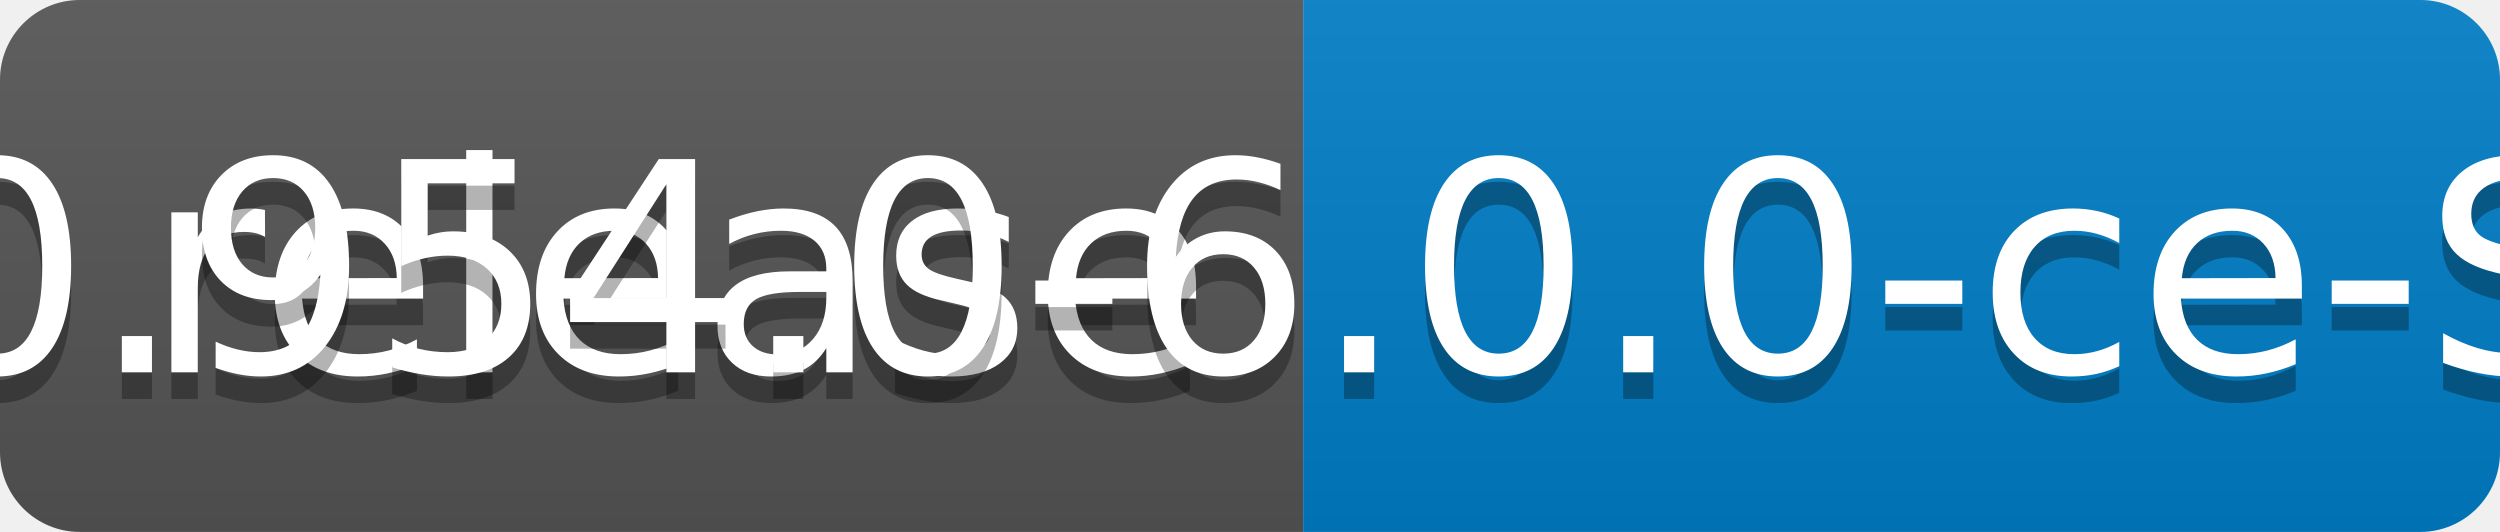
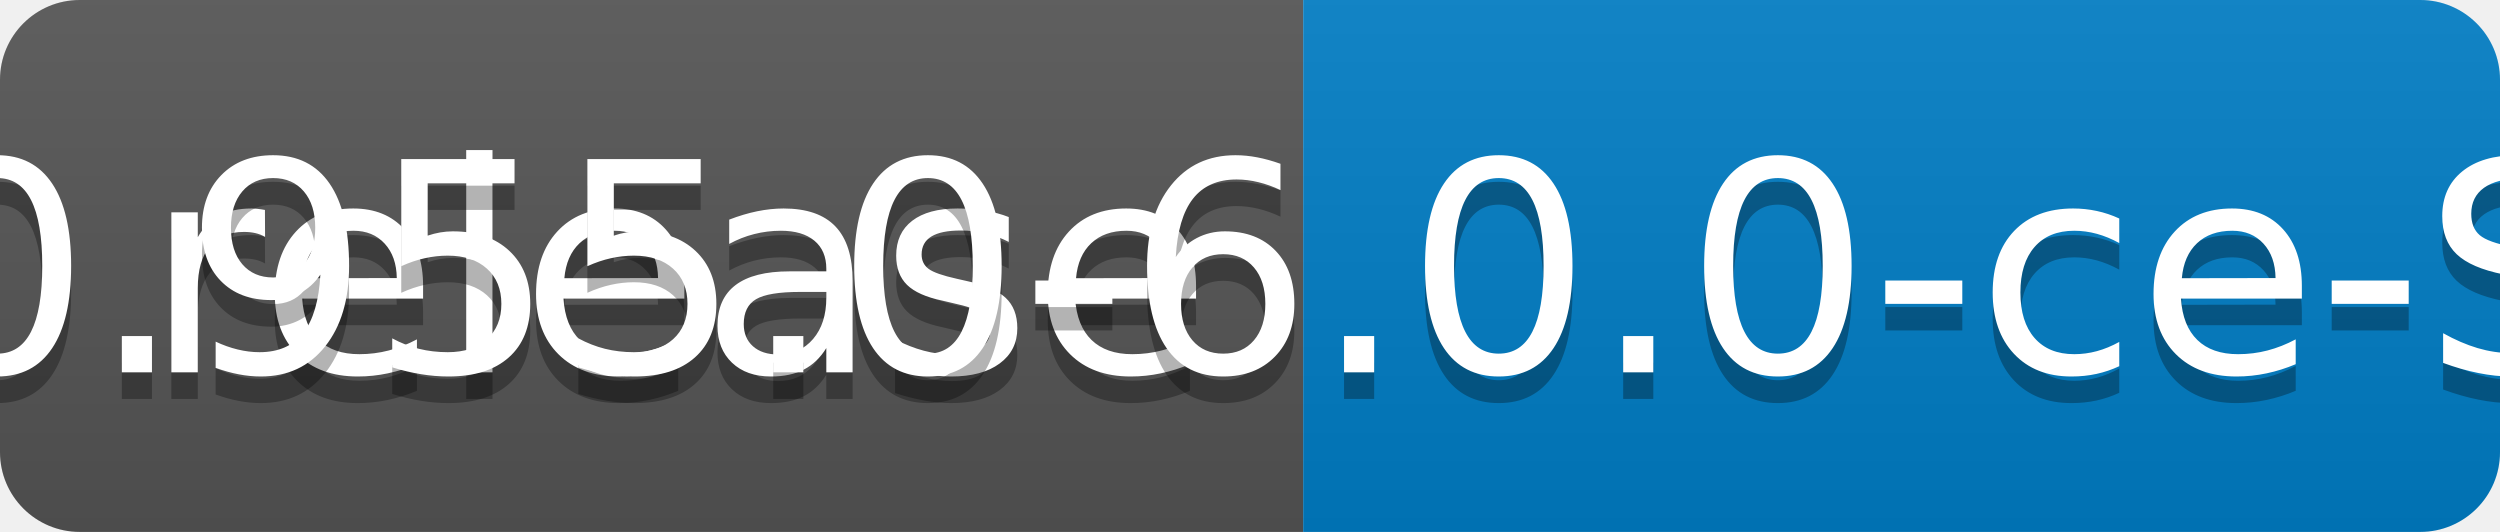
<svg xmlns="http://www.w3.org/2000/svg" width="94" height="20">
  <linearGradient id="b" x2="0" y2="100%">
    <stop offset="0" stop-color="#bbb" stop-opacity=".1" />
    <stop offset="1" stop-opacity=".1" />
  </linearGradient>
  <clipPath id="a">
    <rect width="94" height="20" rx="3" fill="#fff" />
  </clipPath>
  <g clip-path="url(#a)">
    <path fill="#555" d="M0 0h49v20H0z" />
    <path fill="#007ec6" d="M49 0h45v20H49z" />
    <path fill="url(#b)" d="M0 0h94v20H0z" />
  </g>
  <g fill="#fff" text-anchor="middle" font-family="DejaVu Sans,Verdana,Geneva,sans-serif" font-size="110">
    <text x="255" y="150" fill="#010101" fill-opacity=".3" transform="scale(.1)" textLength="390">release</text>
    <text x="255" y="140" transform="scale(.1)" textLength="390">release</text>
-     <text x="705" y="150" fill="#010101" fill-opacity=".3" transform="scale(.1)" textLength="350">v0.954.0-6.0.0-ce-SNAPSHOT</text>
-     <text x="705" y="140" transform="scale(.1)" textLength="350">v0.954.0-6.0.0-ce-SNAPSHOT</text>
+     <text x="705" y="150" fill="#010101" fill-opacity=".3" transform="scale(.1)" textLength="350">v0.955.0-6.0.0-ce-SNAPSHOT</text>
+     <text x="705" y="140" transform="scale(.1)" textLength="350">v0.955.0-6.0.0-ce-SNAPSHOT</text>
  </g>
</svg>
